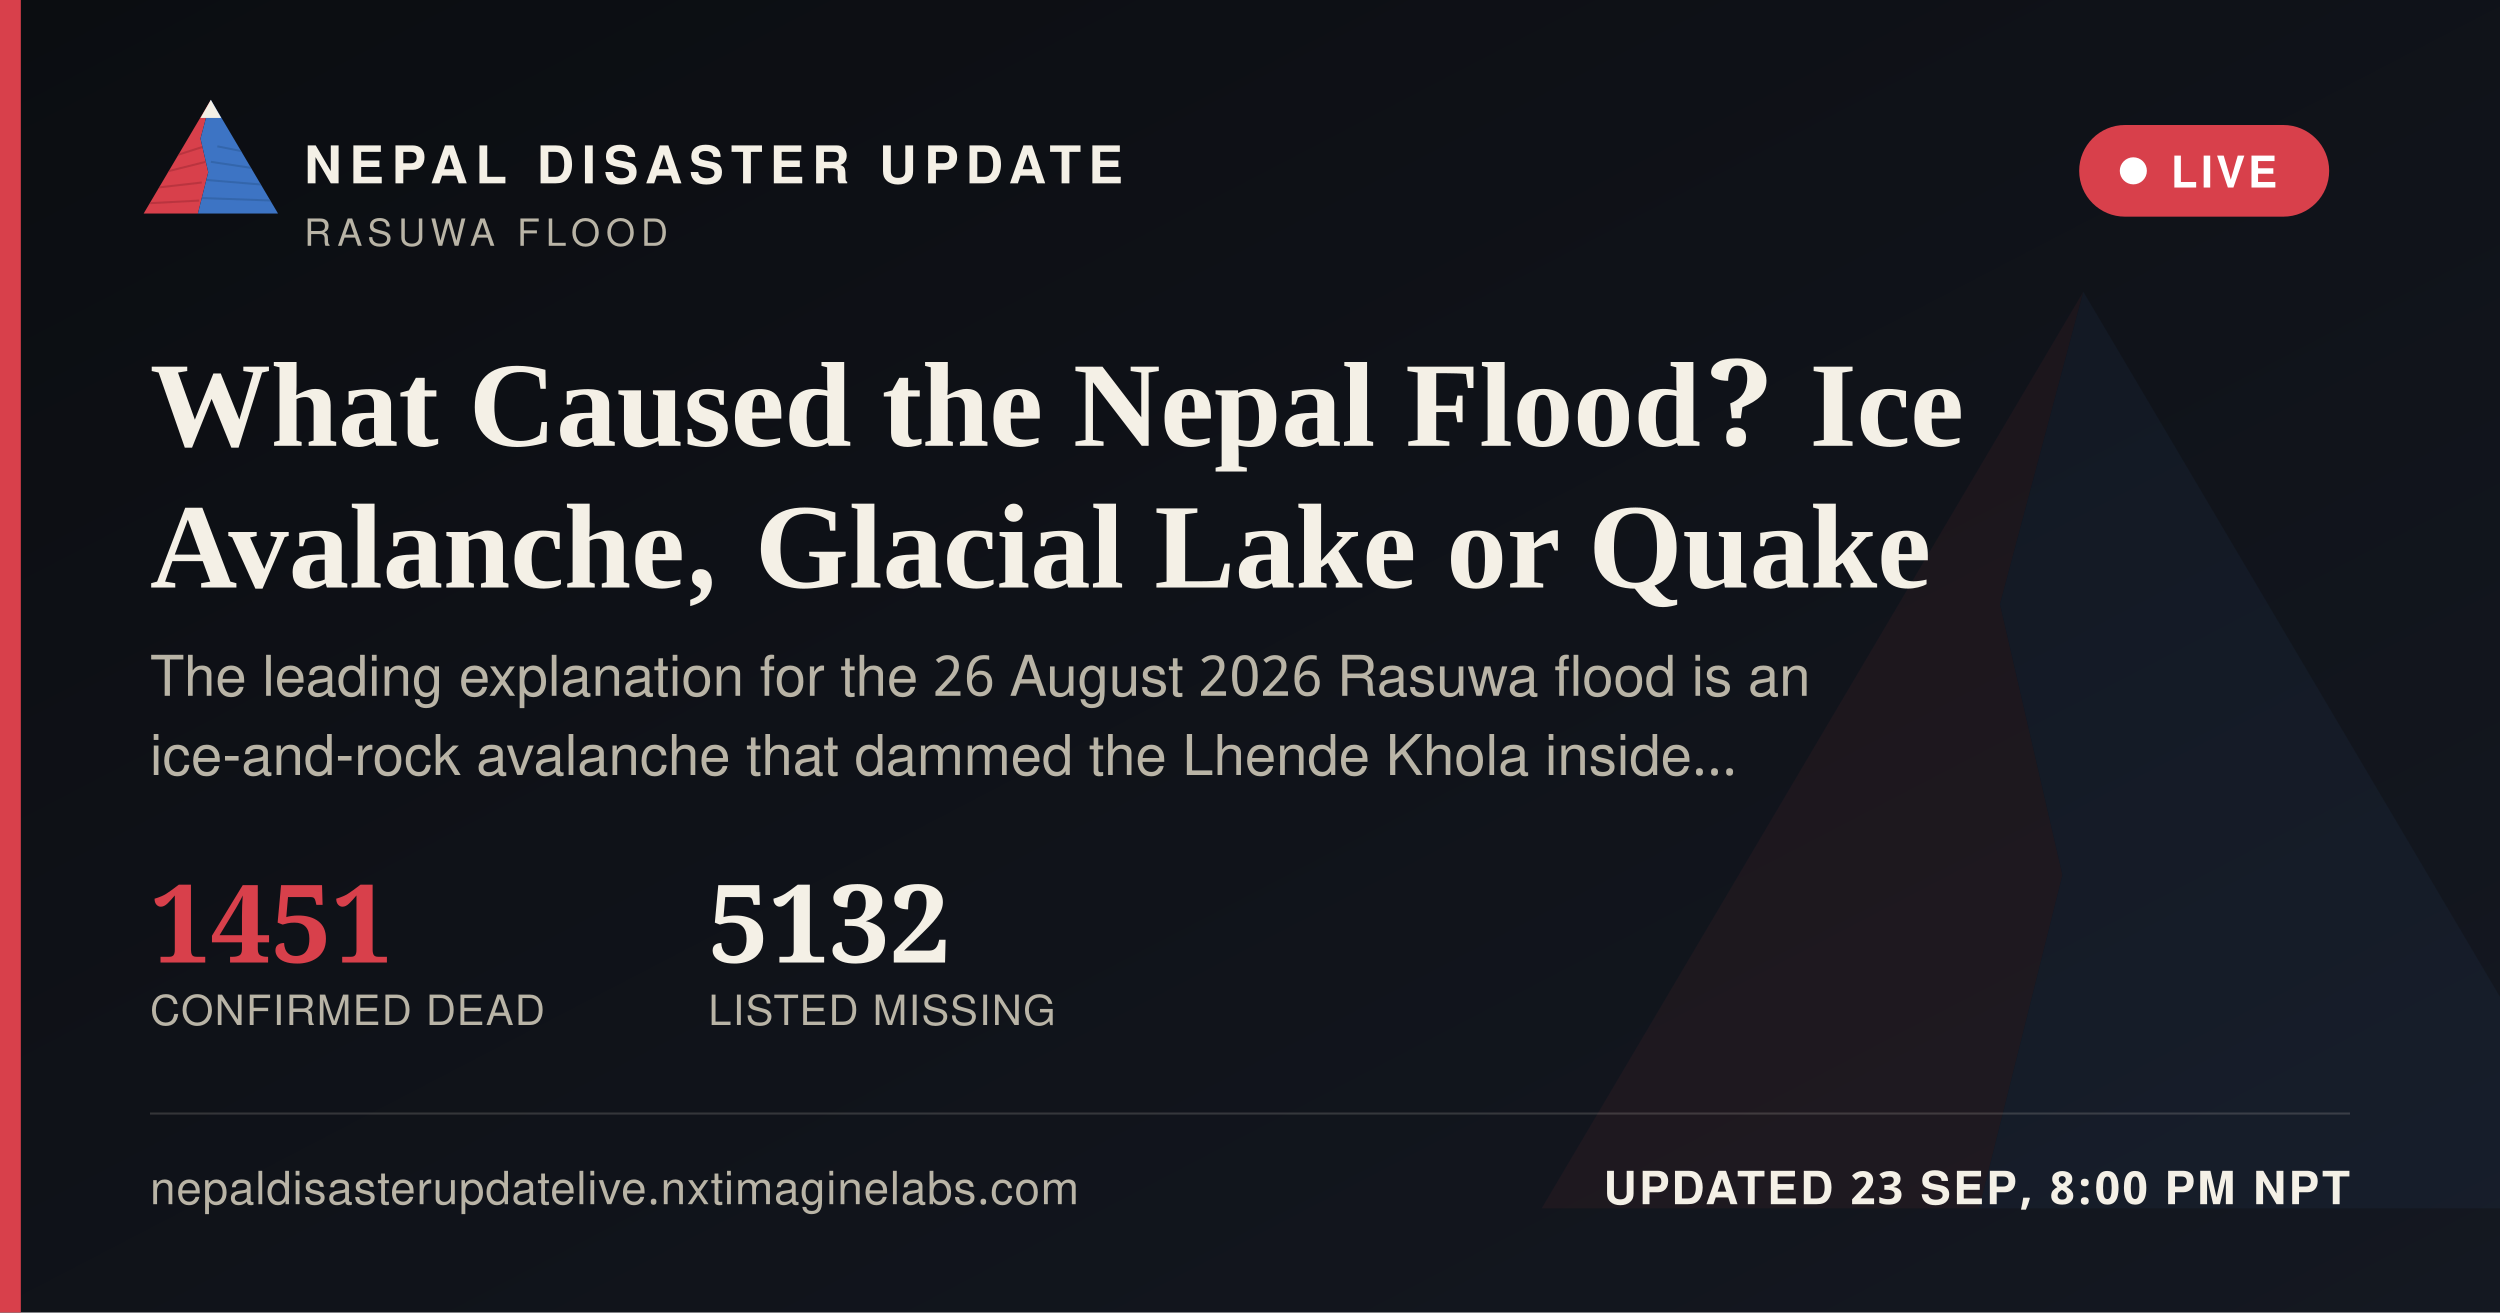
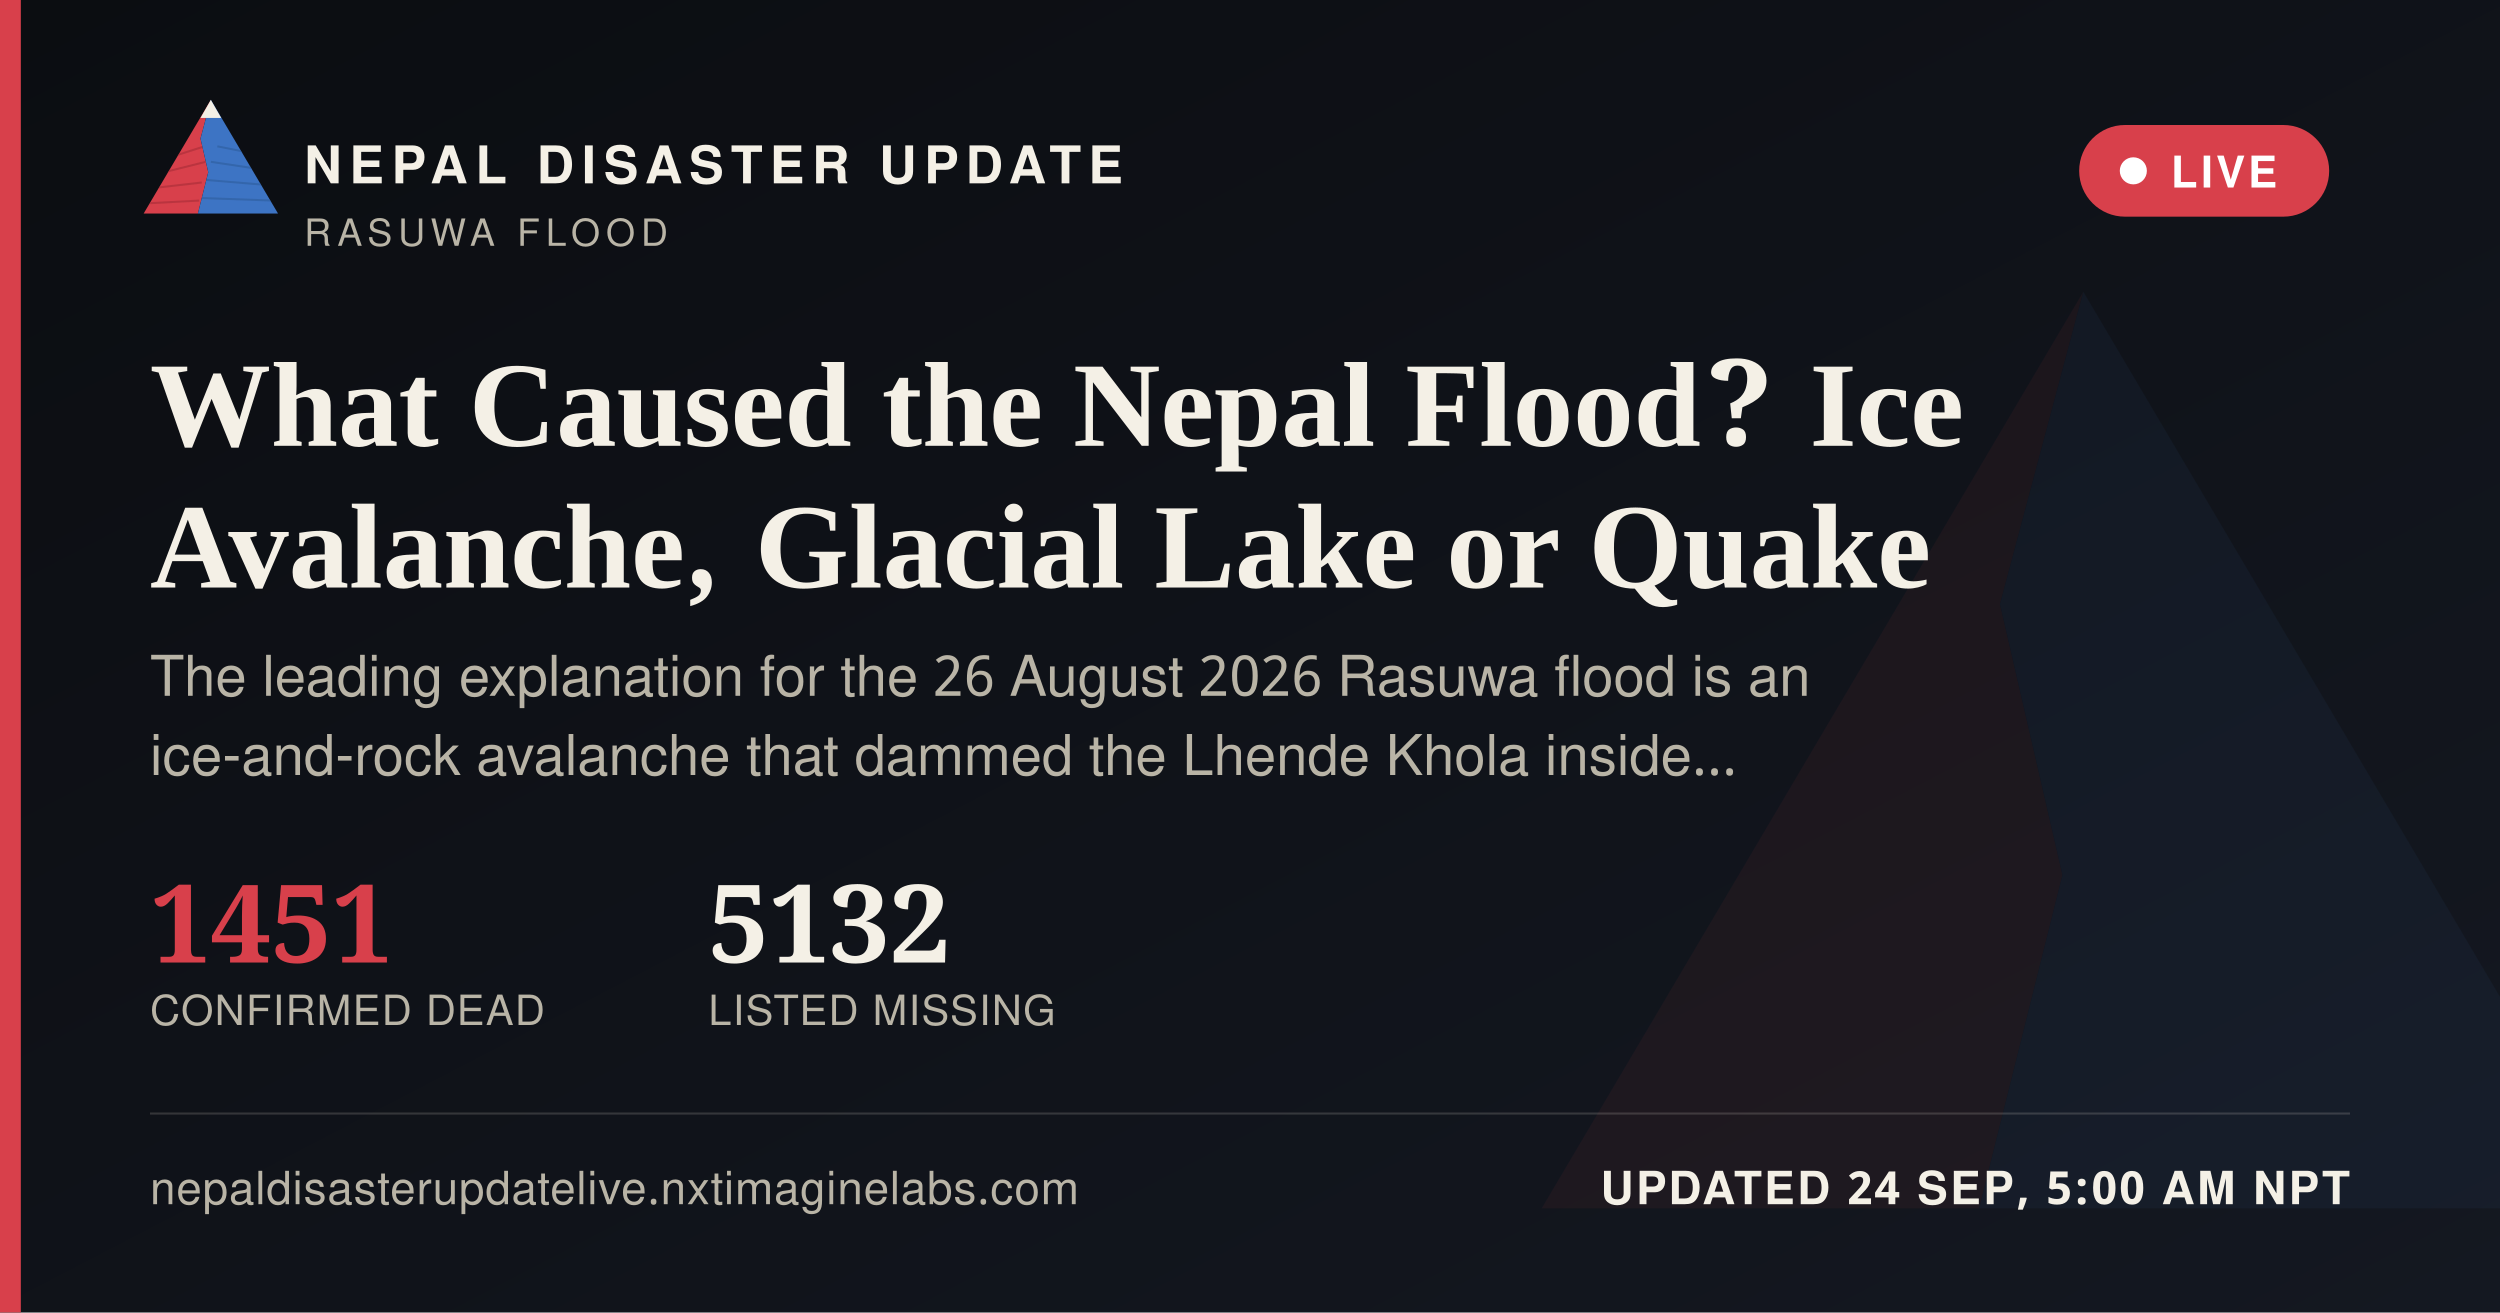
<svg xmlns="http://www.w3.org/2000/svg" width="1200" height="630" viewBox="0 0 1200 630">
  <defs>
    <linearGradient id="ogbg" x1="0" y1="0" x2="1" y2="1">
      <stop offset="0" stop-color="#0B0D11" />
      <stop offset="1" stop-color="#141821" />
    </linearGradient>
  </defs>
  <rect width="1200" height="630" fill="url(#ogbg)" />
  <g transform="translate(700,60) scale(5)" opacity="0.06">
    <polygon points="60,16 52,46 58,72 50,104 8,104" fill="#D8404B" />
    <polygon points="60,16 112,104 50,104 58,72 52,46" fill="#3D74C4" />
  </g>
  <rect x="0" y="0" width="10" height="630" fill="#D8404B" />
  <g transform="translate(64,38) scale(0.62)">
    <g>
      <defs>
        <clipPath id="ogLc">
          <polygon points="60,16 52,46 58,72 50,104 8,104" />
        </clipPath>
        <clipPath id="ogRc">
          <polygon points="60,16 112,104 50,104 58,72 52,46" />
        </clipPath>
      </defs>
      <polygon points="60,16 52,46 58,72 50,104 8,104" fill="#D8404B" />
      <g clip-path="url(#ogLc)" stroke="#A32A34" stroke-width="1.6" fill="none" opacity="0.55">
        <path d="M30,60 L55,52" />
        <path d="M24,72 L56,64" />
        <path d="M18,84 L53,80" />
        <path d="M13,96 L51,94" />
      </g>
      <polygon points="60,16 112,104 50,104 58,72 52,46" fill="#3D74C4" />
      <g clip-path="url(#ogRc)" stroke="#2A5793" stroke-width="1.6" fill="none" opacity="0.5">
        <path d="M65,52 L95,58" />
        <path d="M60,64 L100,70" />
        <path d="M56,78 L104,82" />
        <path d="M52,92 L108,94" />
      </g>
      <polygon points="60,16 52,30 68,30" fill="#F4F0E6" />
    </g>
  </g>
  <text x="146" y="88" font-family="'Public Sans', 'Noto Sans Devanagari', 'Helvetica Neue', Helvetica, Arial, sans-serif" font-size="25" font-weight="800" letter-spacing="3.6" fill="#F4F0E6">NEPAL DISASTER UPDATE</text>
  <text x="146" y="118" font-family="'Public Sans', 'Noto Sans Devanagari', 'Helvetica Neue', Helvetica, Arial, sans-serif" font-size="18" letter-spacing="2.8" fill="#B9B4A6">RASUWA FLOOD</text>
  <g>
    <rect x="998" y="60" width="120" height="44" rx="22" fill="#D8404B" stroke="none" />
    <circle cx="1024" cy="82" r="6.5" fill="#FFFFFF" />
    <text x="1042" y="90" font-family="'Public Sans', 'Noto Sans Devanagari', 'Helvetica Neue', Helvetica, Arial, sans-serif" font-size="21" font-weight="700" letter-spacing="1.6" fill="#FFFFFF">LIVE</text>
  </g>
  <text x="72" y="214" font-family="Newsreader, 'Noto Serif Devanagari', Georgia, 'Times New Roman', serif" font-size="58" font-weight="600" fill="#F4F0E6">What Caused the Nepal Flood? Ice</text>
  <text x="72" y="282" font-family="Newsreader, 'Noto Serif Devanagari', Georgia, 'Times New Roman', serif" font-size="58" font-weight="600" fill="#F4F0E6">Avalanche, Glacial Lake or Quake</text>
  <text x="72" y="334" font-family="'Public Sans', 'Noto Sans Devanagari', 'Helvetica Neue', Helvetica, Arial, sans-serif" font-size="27" fill="#B9B4A6">The leading explanation for the 26 August 2026 Rasuwa flood is an</text>
  <text x="72" y="372" font-family="'Public Sans', 'Noto Sans Devanagari', 'Helvetica Neue', Helvetica, Arial, sans-serif" font-size="27" fill="#B9B4A6">ice-and-rock avalanche that dammed the Lhende Khola inside…</text>
  <g transform="translate(72,462)">
    <text x="0" y="0" font-family="Newsreader, 'Noto Serif Devanagari', Georgia, 'Times New Roman', serif" font-size="52" font-weight="600" fill="#D8404B">1451</text>
    <text x="0" y="30" font-family="'Public Sans', 'Noto Sans Devanagari', 'Helvetica Neue', Helvetica, Arial, sans-serif" font-size="20" letter-spacing="0.6" fill="#B9B4A6">CONFIRMED DEAD</text>
    <text x="268" y="0" font-family="Newsreader, 'Noto Serif Devanagari', Georgia, 'Times New Roman', serif" font-size="52" font-weight="600" fill="#F4F0E6">5132</text>
    <text x="268" y="30" font-family="'Public Sans', 'Noto Sans Devanagari', 'Helvetica Neue', Helvetica, Arial, sans-serif" font-size="20" letter-spacing="0.6" fill="#B9B4A6">LISTED MISSING</text>
  </g>
  <rect x="72" y="534" width="1056" height="1" fill="rgba(244,240,230,0.16)" />
  <text x="72" y="578" font-family="'Public Sans', 'Noto Sans Devanagari', 'Helvetica Neue', Helvetica, Arial, sans-serif" font-size="22" fill="#B9B4A6" letter-spacing="0.4">nepaldisasterupdatelive.nxtimaginelabs.com</text>
-   <text x="1128" y="578" text-anchor="end" font-family="'Public Sans', 'Noto Sans Devanagari', 'Helvetica Neue', Helvetica, Arial, sans-serif" font-size="22" font-weight="700" letter-spacing="1.2" fill="#F4F0E6">UPDATED 23 SEP, 8:00 PM NPT</text>
+   <text x="1128" y="578" text-anchor="end" font-family="'Public Sans', 'Noto Sans Devanagari', 'Helvetica Neue', Helvetica, Arial, sans-serif" font-size="22" font-weight="700" letter-spacing="1.2" fill="#F4F0E6">UPDATED 24 SEP, 5:00 AM NPT</text>
</svg>
